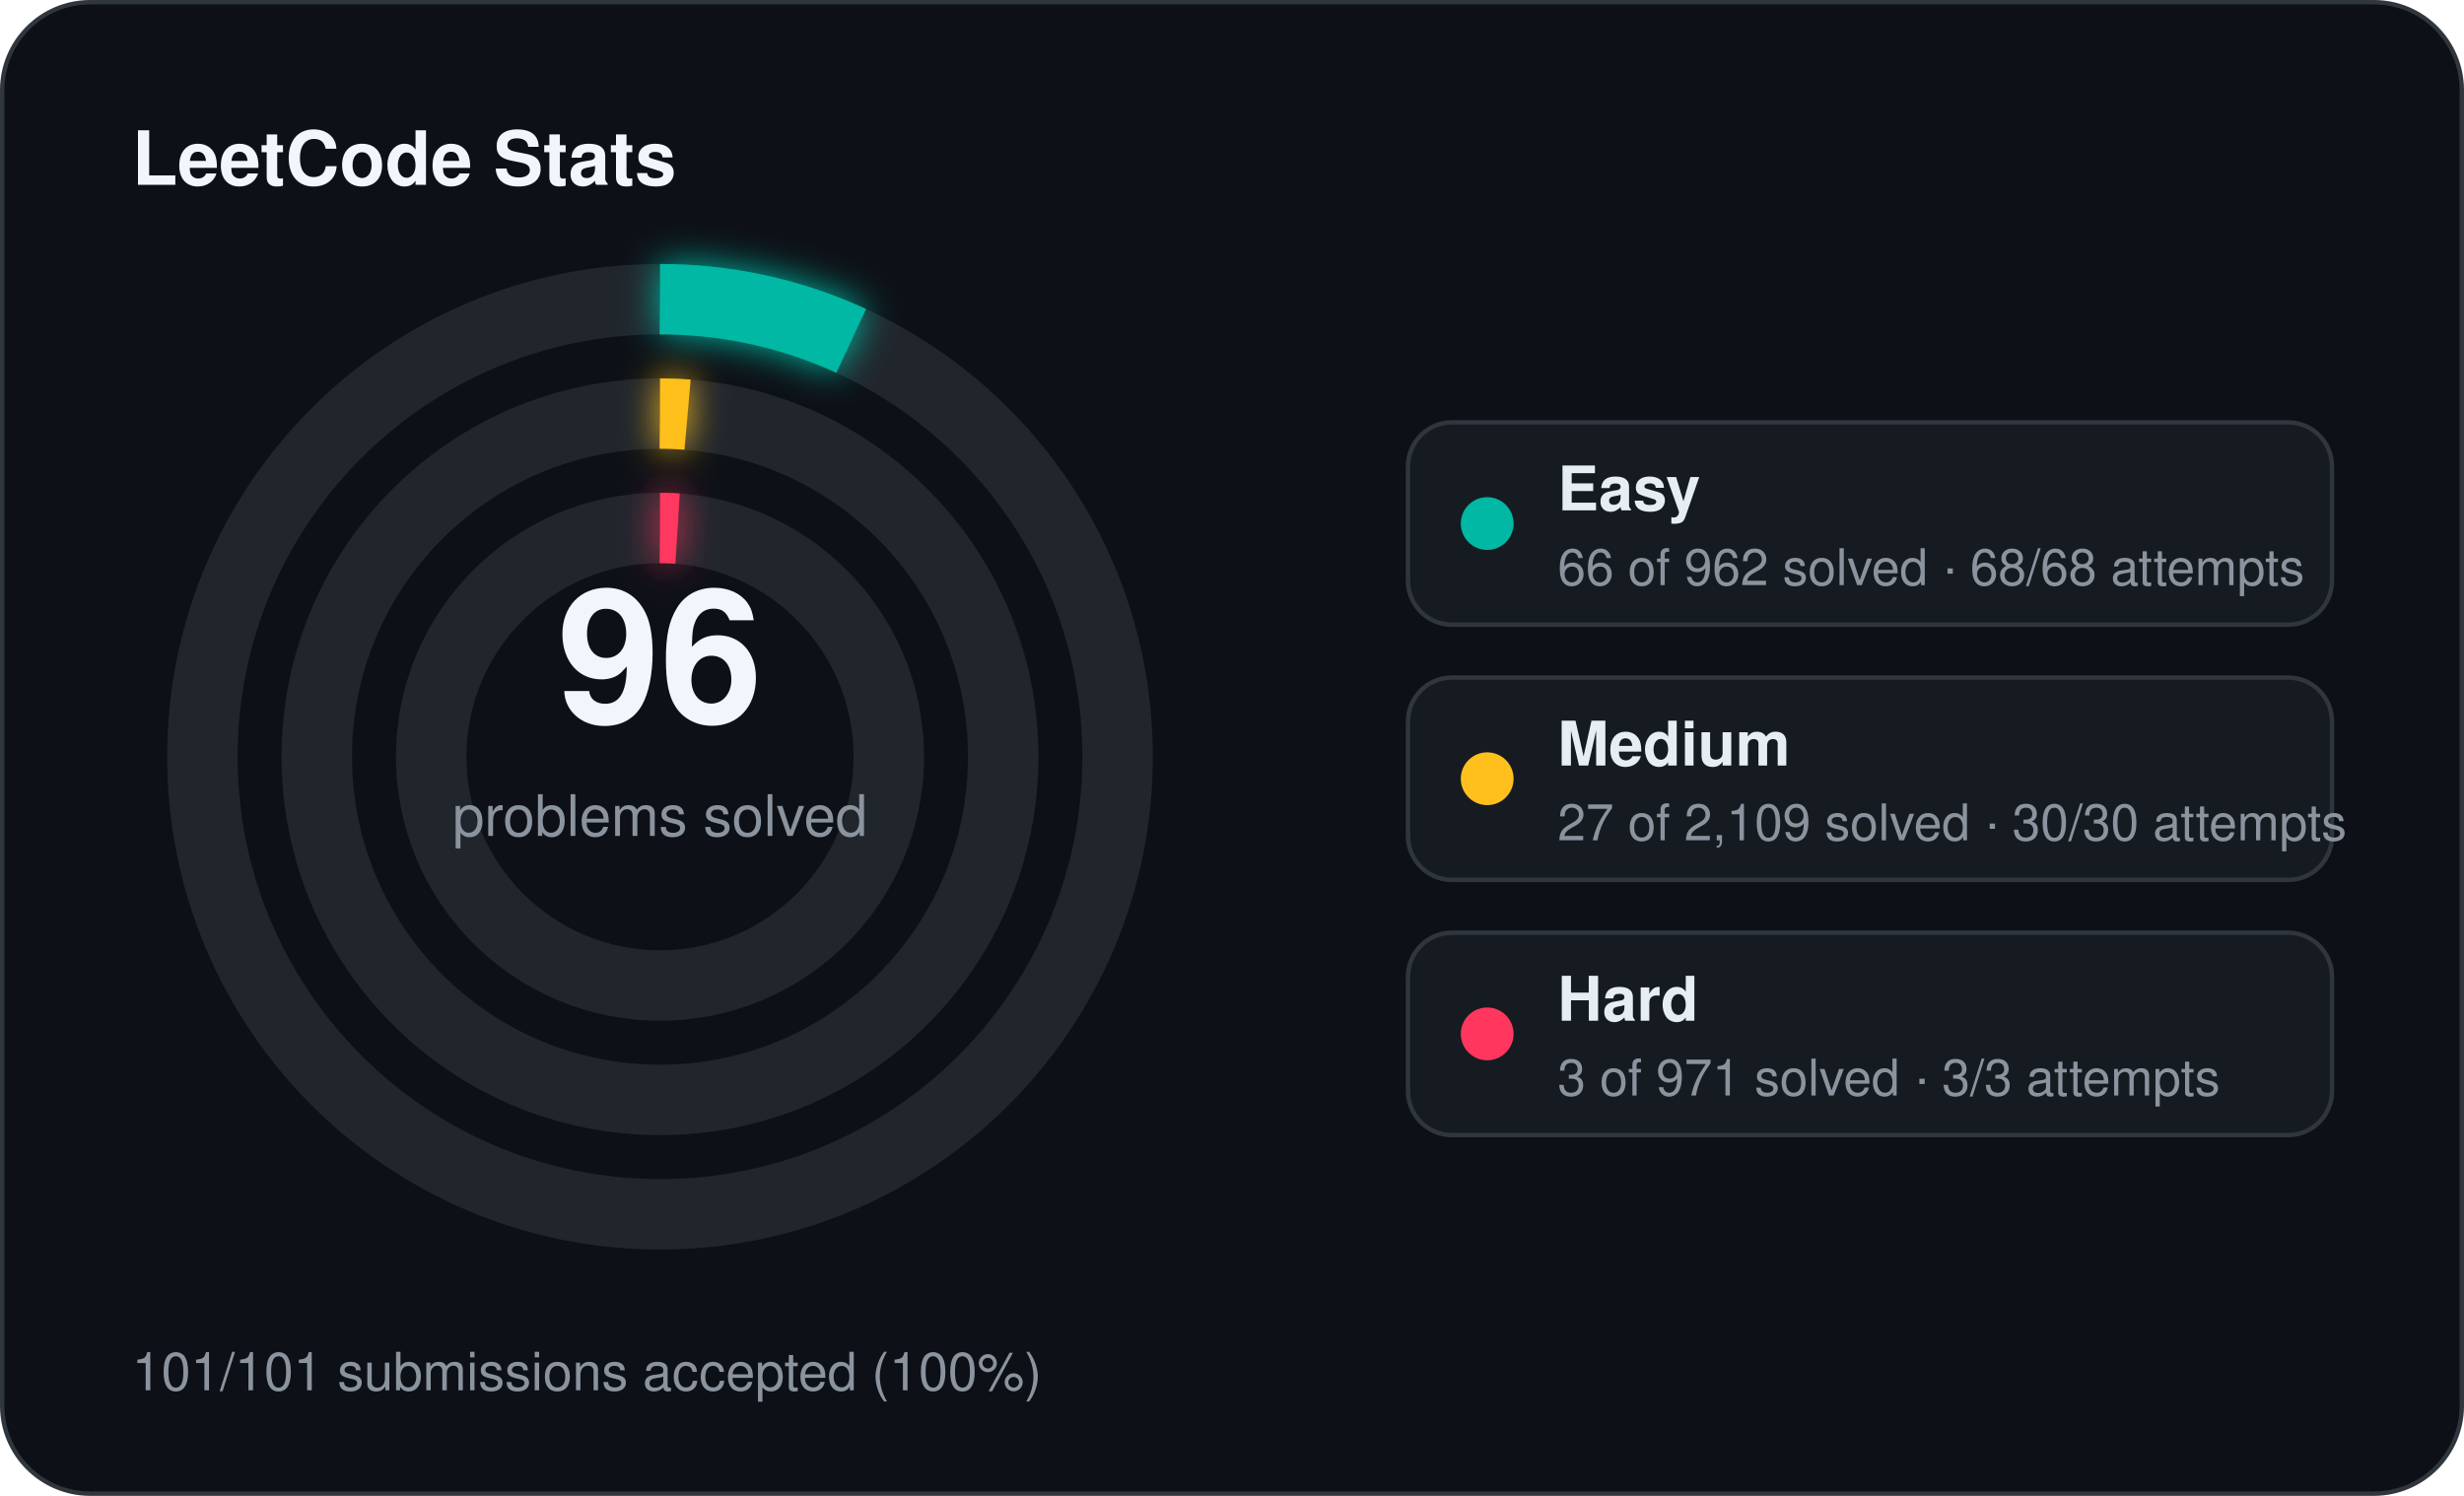
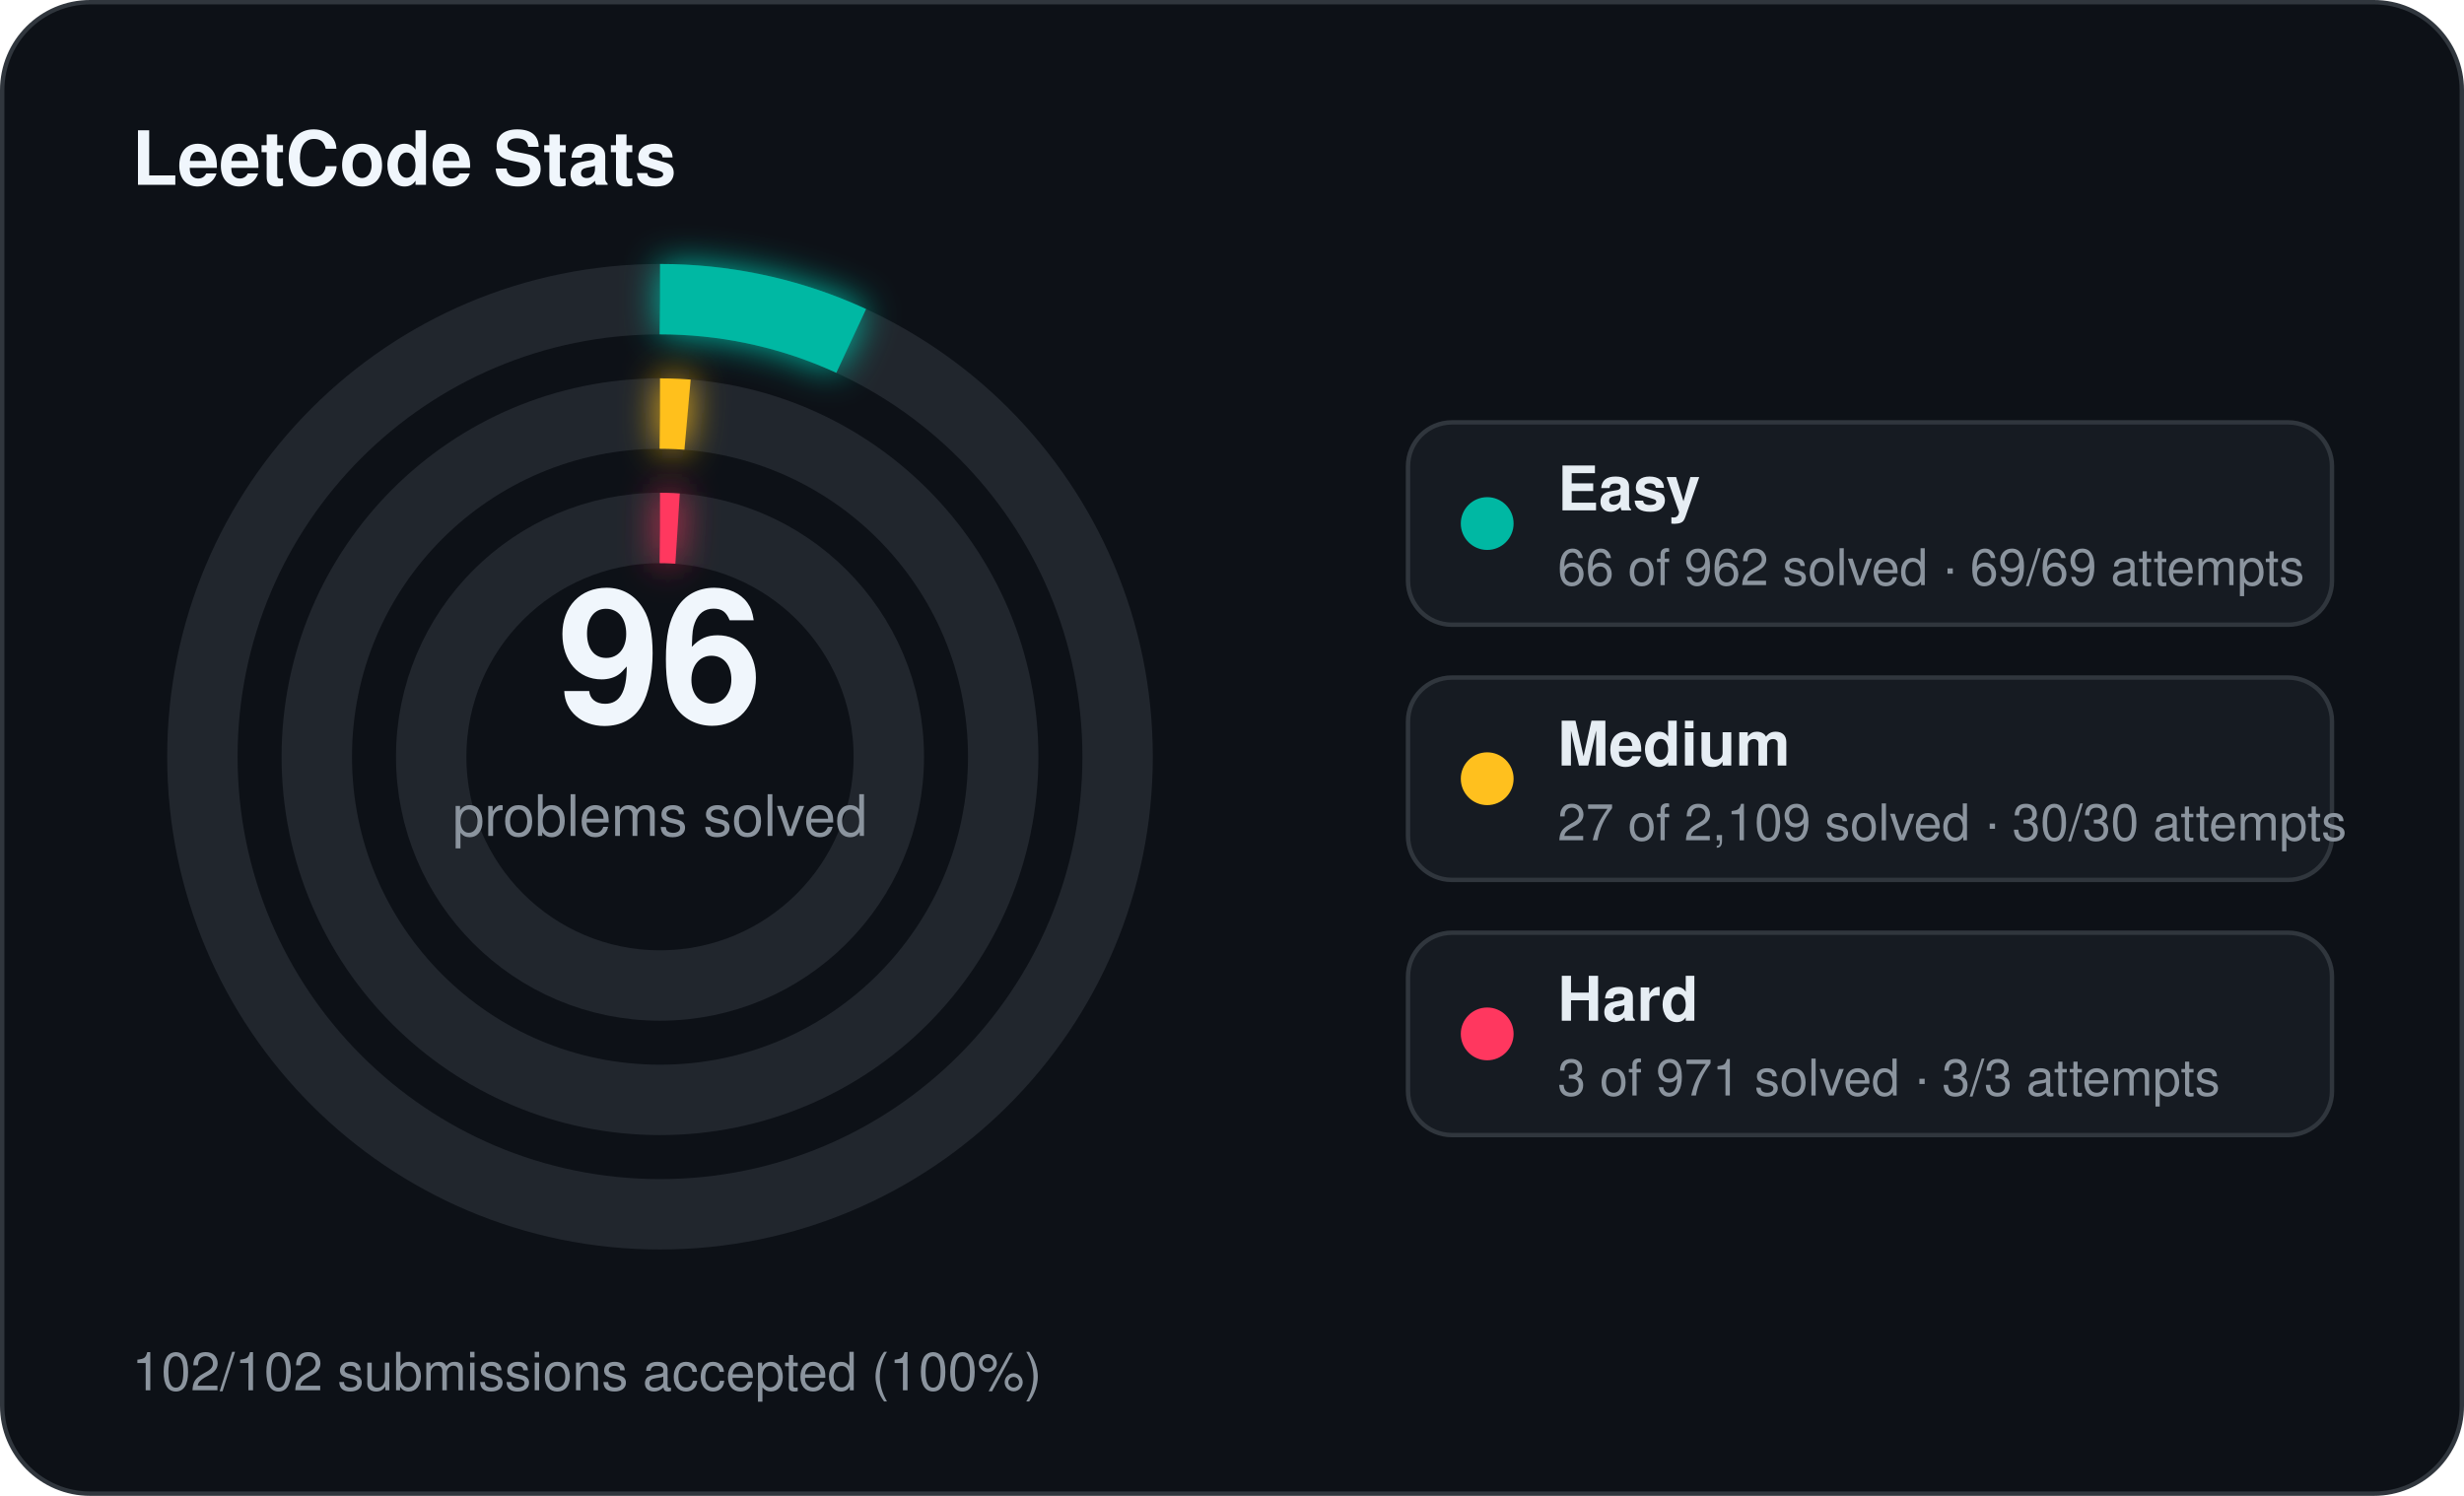
<svg xmlns="http://www.w3.org/2000/svg" width="560" height="340" viewBox="0 0 560 340">
  <defs>
    <filter id="stats-glow" x="-60%" y="-60%" width="220%" height="220%">
      <feGaussianBlur stdDeviation="4" result="blur" />
      <feMerge>
        <feMergeNode in="blur" />
        <feMergeNode in="SourceGraphic" />
      </feMerge>
    </filter>
  </defs>
  <rect x="0.5" y="0.5" width="559" height="339" rx="20" fill="#0d1117" stroke="#30363d" stroke-width="1" />
  <text x="30" y="42" fill="#f0f6fc" font-family="Segoe UI, Helvetica, Arial, sans-serif" font-size="17" font-weight="700">LeetCode Stats</text>
  <circle cx="150" cy="172" r="104" fill="none" stroke="#21262d" stroke-width="16" />
  <circle cx="150" cy="172" r="104" fill="none" stroke="#00b8a3" stroke-width="16" stroke-linecap="butt" stroke-dasharray="44.83 653.45" transform="rotate(-90 150 172)" filter="url(#stats-glow)" />
  <circle cx="150" cy="172" r="78" fill="none" stroke="#21262d" stroke-width="16" />
  <circle cx="150" cy="172" r="78" fill="none" stroke="#ffc01e" stroke-width="16" stroke-linecap="butt" stroke-dasharray="6.27 490.09" transform="rotate(-90 150 172)" filter="url(#stats-glow)" />
  <circle cx="150" cy="172" r="52" fill="none" stroke="#21262d" stroke-width="16" />
  <circle cx="150" cy="172" r="52" fill="none" stroke="#ff375f" stroke-width="16" stroke-linecap="butt" stroke-dasharray="4.00 326.73" transform="rotate(-90 150 172)" filter="url(#stats-glow)" />
  <text x="150" y="164" text-anchor="middle" fill="#f0f6fc" font-family="Segoe UI, Helvetica, Arial, sans-serif" font-size="42" font-weight="700">96</text>
  <text x="150" y="190" text-anchor="middle" fill="#8b949e" font-family="Segoe UI, Helvetica, Arial, sans-serif" font-size="13">problems solved</text>
  <rect x="320" y="96" width="210" height="46" rx="10" fill="#161b22" stroke="#30363d" stroke-width="1" />
  <circle cx="338" cy="119" r="6" fill="#00b8a3" />
  <text x="354" y="116" fill="#e6edf3" font-family="Segoe UI, Helvetica, Arial, sans-serif" font-size="14" font-weight="600">Easy</text>
-   <text x="354" y="133" fill="#8b949e" font-family="Segoe UI, Helvetica, Arial, sans-serif" font-size="11.5">66 of 962 solved · 68/68 attempts</text>
+   <text x="354" y="133" fill="#8b949e" font-family="Segoe UI, Helvetica, Arial, sans-serif" font-size="11.5">66 of 962 solved · 69/69 attempts</text>
  <rect x="320" y="154" width="210" height="46" rx="10" fill="#161b22" stroke="#30363d" stroke-width="1" />
  <circle cx="338" cy="177" r="6" fill="#ffc01e" />
  <text x="354" y="174" fill="#e6edf3" font-family="Segoe UI, Helvetica, Arial, sans-serif" font-size="14" font-weight="600">Medium</text>
  <text x="354" y="191" fill="#8b949e" font-family="Segoe UI, Helvetica, Arial, sans-serif" font-size="11.5">27 of 2,109 solved · 30/30 attempts</text>
  <rect x="320" y="212" width="210" height="46" rx="10" fill="#161b22" stroke="#30363d" stroke-width="1" />
  <circle cx="338" cy="235" r="6" fill="#ff375f" />
  <text x="354" y="232" fill="#e6edf3" font-family="Segoe UI, Helvetica, Arial, sans-serif" font-size="14" font-weight="600">Hard</text>
  <text x="354" y="249" fill="#8b949e" font-family="Segoe UI, Helvetica, Arial, sans-serif" font-size="11.5">3 of 971 solved · 3/3 attempts</text>
-   <text x="30" y="316" fill="#8b949e" font-family="Segoe UI, Helvetica, Arial, sans-serif" font-size="12">101/101 submissions accepted (100%)</text>
+   <text x="30" y="316" fill="#8b949e" font-family="Segoe UI, Helvetica, Arial, sans-serif" font-size="12">102/102 submissions accepted (100%)</text>
</svg>
